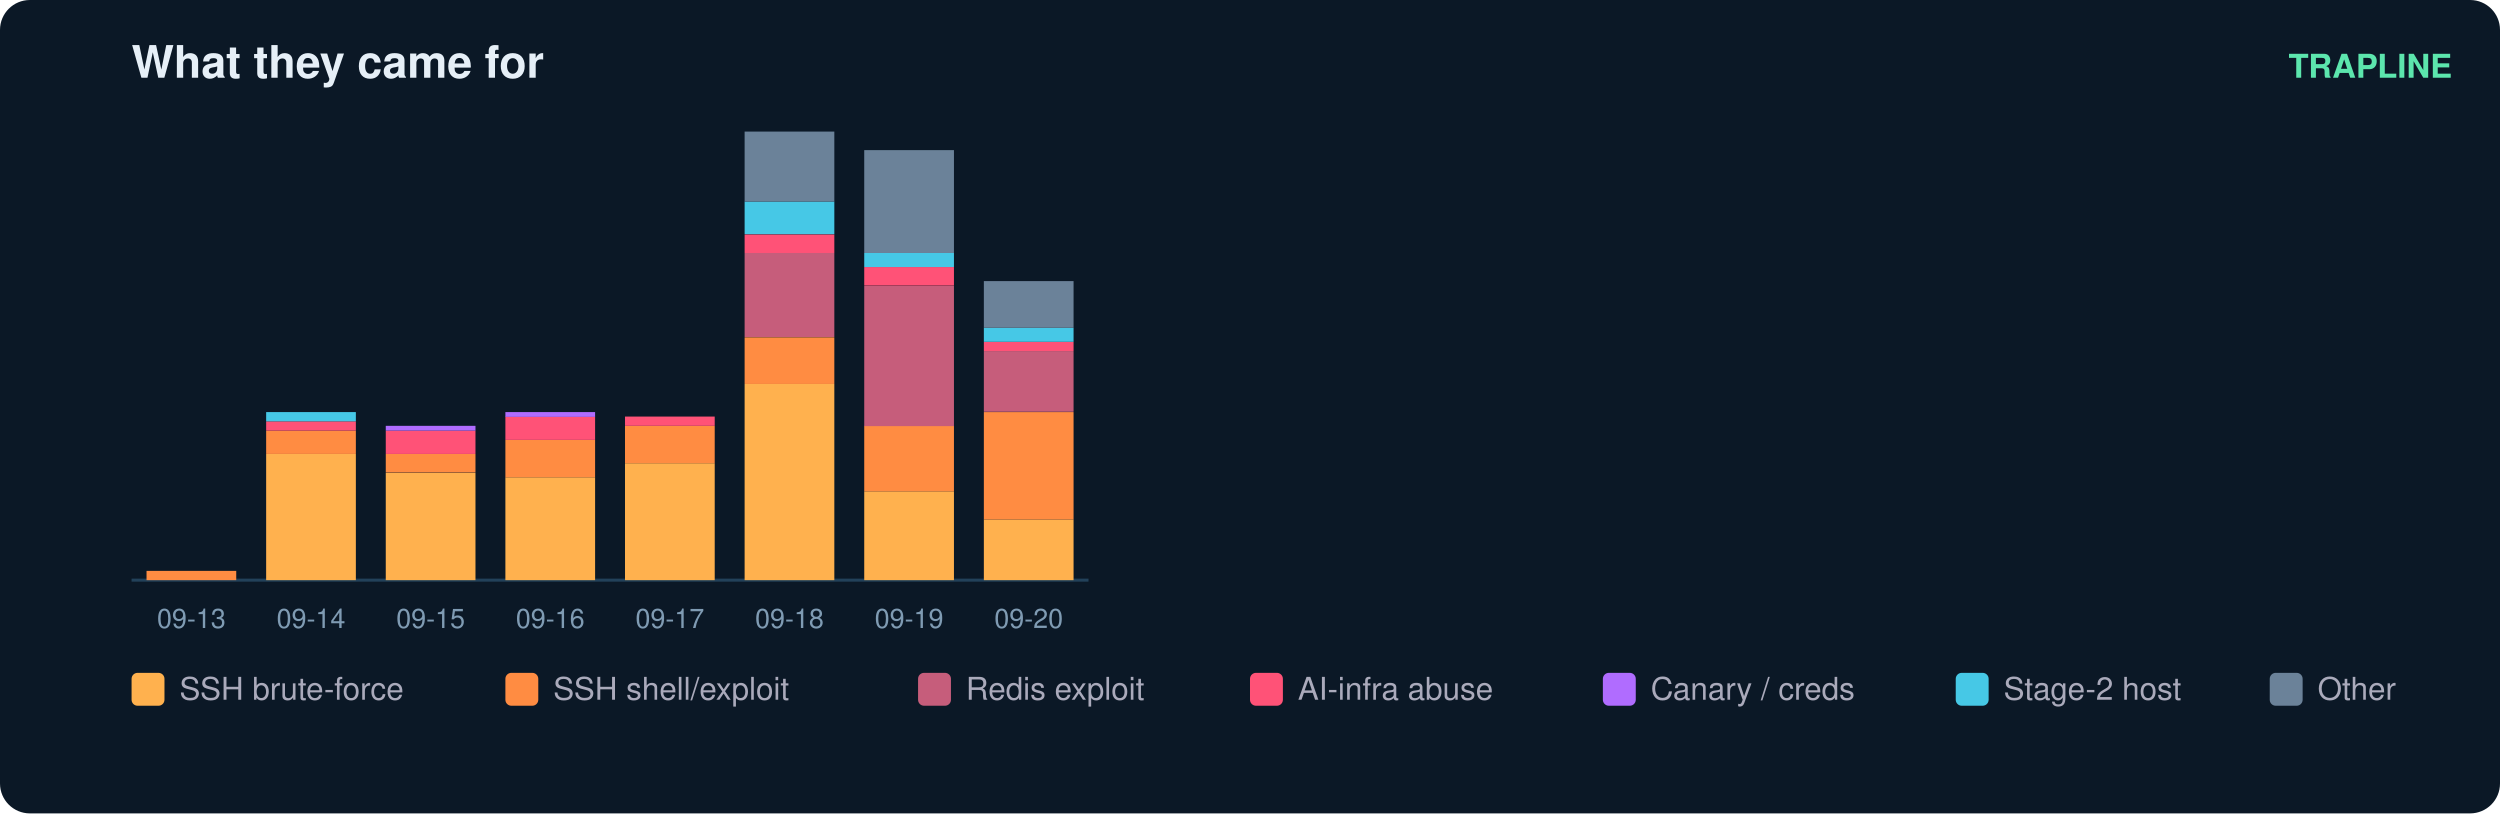
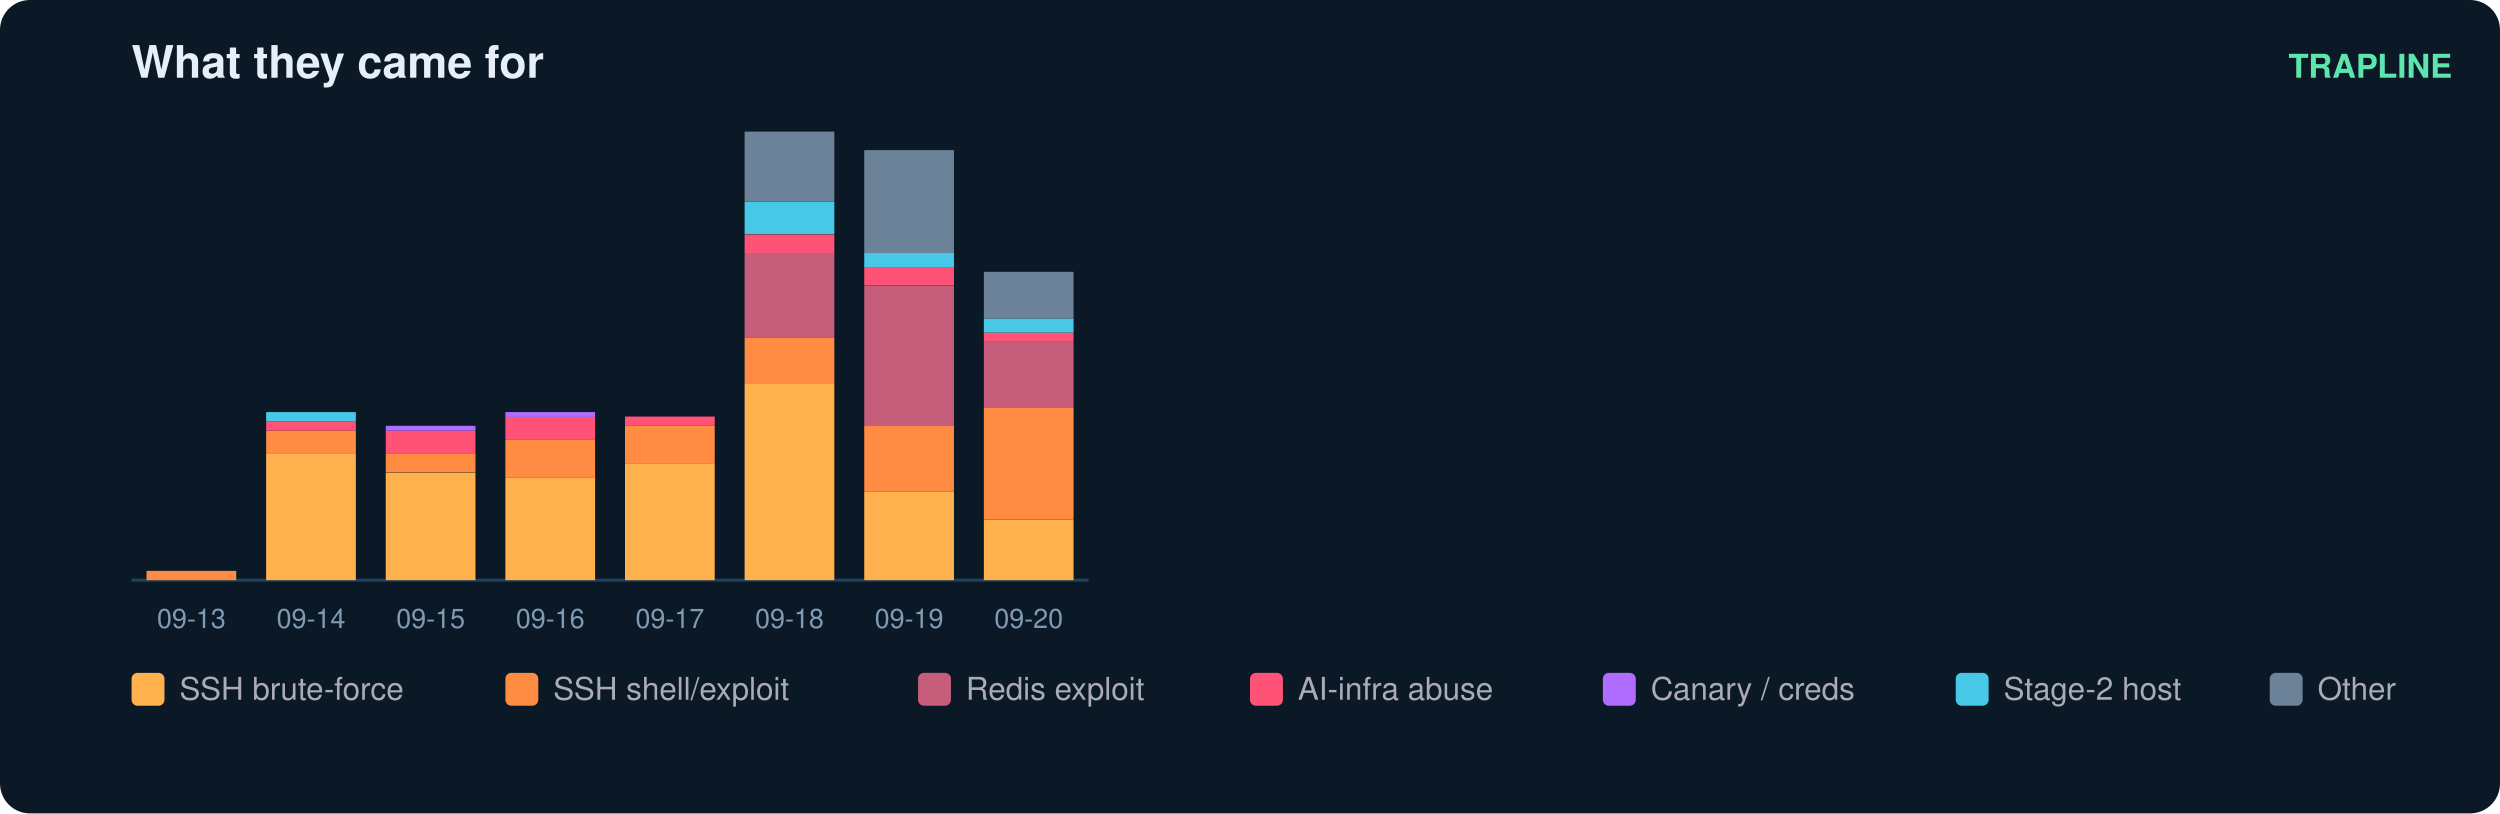
<svg xmlns="http://www.w3.org/2000/svg" width="836" height="272" viewBox="0 0 836 272" font-family="ui-sans-serif,Segoe UI,Helvetica,Arial">
  <rect width="836" height="272" rx="10" fill="#0b1826" />
  <text x="44" y="26" fill="#e6eff7" font-size="15" font-weight="700">What they came for</text>
  <text x="820" y="26" fill="#5ce6ad" font-size="11" text-anchor="end" font-weight="600">TRAPLINE</text>
  <line x1="44" y1="194" x2="364" y2="194" stroke="#22415a" />
  <rect x="49" y="190.9" width="30" height="3.1" fill="#ff8c42" />
  <text x="64.0" y="210.0" fill="#7f9bb3" font-size="9" text-anchor="middle">09-13</text>
  <rect x="89" y="151.8" width="30" height="42.2" fill="#ffb14e" />
  <rect x="89" y="144.0" width="30" height="7.8" fill="#ff8c42" />
  <rect x="89" y="140.9" width="30" height="3.1" fill="#ff5277" />
  <rect x="89" y="137.8" width="30" height="3.1" fill="#46c8e6" />
  <text x="104.0" y="210.0" fill="#7f9bb3" font-size="9" text-anchor="middle">09-14</text>
  <rect x="129" y="158.1" width="30" height="35.9" fill="#ffb14e" />
  <rect x="129" y="151.8" width="30" height="6.2" fill="#ff8c42" />
  <rect x="129" y="144.0" width="30" height="7.8" fill="#ff5277" />
  <rect x="129" y="142.4" width="30" height="1.6" fill="#b06cff" />
  <text x="144.0" y="210.0" fill="#7f9bb3" font-size="9" text-anchor="middle">09-15</text>
  <rect x="169" y="159.6" width="30" height="34.4" fill="#ffb14e" />
  <rect x="169" y="147.1" width="30" height="12.5" fill="#ff8c42" />
  <rect x="169" y="139.3" width="30" height="7.8" fill="#ff5277" />
  <rect x="169" y="137.8" width="30" height="1.6" fill="#b06cff" />
  <text x="184.0" y="210.0" fill="#7f9bb3" font-size="9" text-anchor="middle">09-16</text>
  <rect x="209" y="154.9" width="30" height="39.1" fill="#ffb14e" />
  <rect x="209" y="142.4" width="30" height="12.5" fill="#ff8c42" />
  <rect x="209" y="139.3" width="30" height="3.1" fill="#ff5277" />
  <text x="224.0" y="210.0" fill="#7f9bb3" font-size="9" text-anchor="middle">09-17</text>
  <rect x="249" y="128.4" width="30" height="65.6" fill="#ffb14e" />
  <rect x="249" y="112.8" width="30" height="15.6" fill="#ff8c42" />
  <rect x="249" y="84.6" width="30" height="28.1" fill="#c65d7b" />
  <rect x="249" y="78.4" width="30" height="6.2" fill="#ff5277" />
  <rect x="249" y="67.4" width="30" height="10.9" fill="#46c8e6" />
  <rect x="249" y="44.0" width="30" height="23.4" fill="#6b8299" />
  <text x="264.0" y="210.0" fill="#7f9bb3" font-size="9" text-anchor="middle">09-18</text>
  <rect x="289" y="164.3" width="30" height="29.7" fill="#ffb14e" />
  <rect x="289" y="142.4" width="30" height="21.9" fill="#ff8c42" />
  <rect x="289" y="95.6" width="30" height="46.9" fill="#c65d7b" />
  <rect x="289" y="89.3" width="30" height="6.2" fill="#ff5277" />
  <rect x="289" y="84.6" width="30" height="4.7" fill="#46c8e6" />
  <rect x="289" y="50.2" width="30" height="34.4" fill="#6b8299" />
  <text x="304.0" y="210.0" fill="#7f9bb3" font-size="9" text-anchor="middle">09-19</text>
  <rect x="329" y="173.7" width="30" height="20.3" fill="#ffb14e" />
-   <rect x="329" y="137.8" width="30" height="35.9" fill="#ff8c42" />
-   <rect x="329" y="117.4" width="30" height="20.3" fill="#c65d7b" />
-   <rect x="329" y="114.3" width="30" height="3.1" fill="#ff5277" />
-   <rect x="329" y="109.6" width="30" height="4.7" fill="#46c8e6" />
-   <rect x="329" y="94.0" width="30" height="15.6" fill="#6b8299" />
+   <rect x="329" y="136.2" width="30" height="37.5" fill="#ff8c42" />
+   <rect x="329" y="114.3" width="30" height="21.9" fill="#c65d7b" />
+   <rect x="329" y="111.2" width="30" height="3.1" fill="#ff5277" />
+   <rect x="329" y="106.5" width="30" height="4.7" fill="#46c8e6" />
+   <rect x="329" y="90.9" width="30" height="15.6" fill="#6b8299" />
  <text x="344.0" y="210.0" fill="#7f9bb3" font-size="9" text-anchor="middle">09-20</text>
  <rect x="44" y="225" width="11" height="11" rx="2" fill="#ffb14e" />
  <text x="60" y="234" fill="#aab" font-size="10.5">SSH brute-force</text>
  <rect x="169" y="225" width="11" height="11" rx="2" fill="#ff8c42" />
  <text x="185" y="234" fill="#aab" font-size="10.5">SSH shell/exploit</text>
  <rect x="307" y="225" width="11" height="11" rx="2" fill="#c65d7b" />
  <text x="323" y="234" fill="#aab" font-size="10.5">Redis exploit</text>
  <rect x="418" y="225" width="11" height="11" rx="2" fill="#ff5277" />
  <text x="434" y="234" fill="#aab" font-size="10.5">AI-infra abuse</text>
  <rect x="536" y="225" width="11" height="11" rx="2" fill="#b06cff" />
  <text x="552" y="234" fill="#aab" font-size="10.5">Canary / creds</text>
  <rect x="654" y="225" width="11" height="11" rx="2" fill="#46c8e6" />
  <text x="670" y="234" fill="#aab" font-size="10.5">Stage-2 host</text>
  <rect x="759" y="225" width="11" height="11" rx="2" fill="#6b8299" />
  <text x="775" y="234" fill="#aab" font-size="10.5">Other</text>
</svg>
